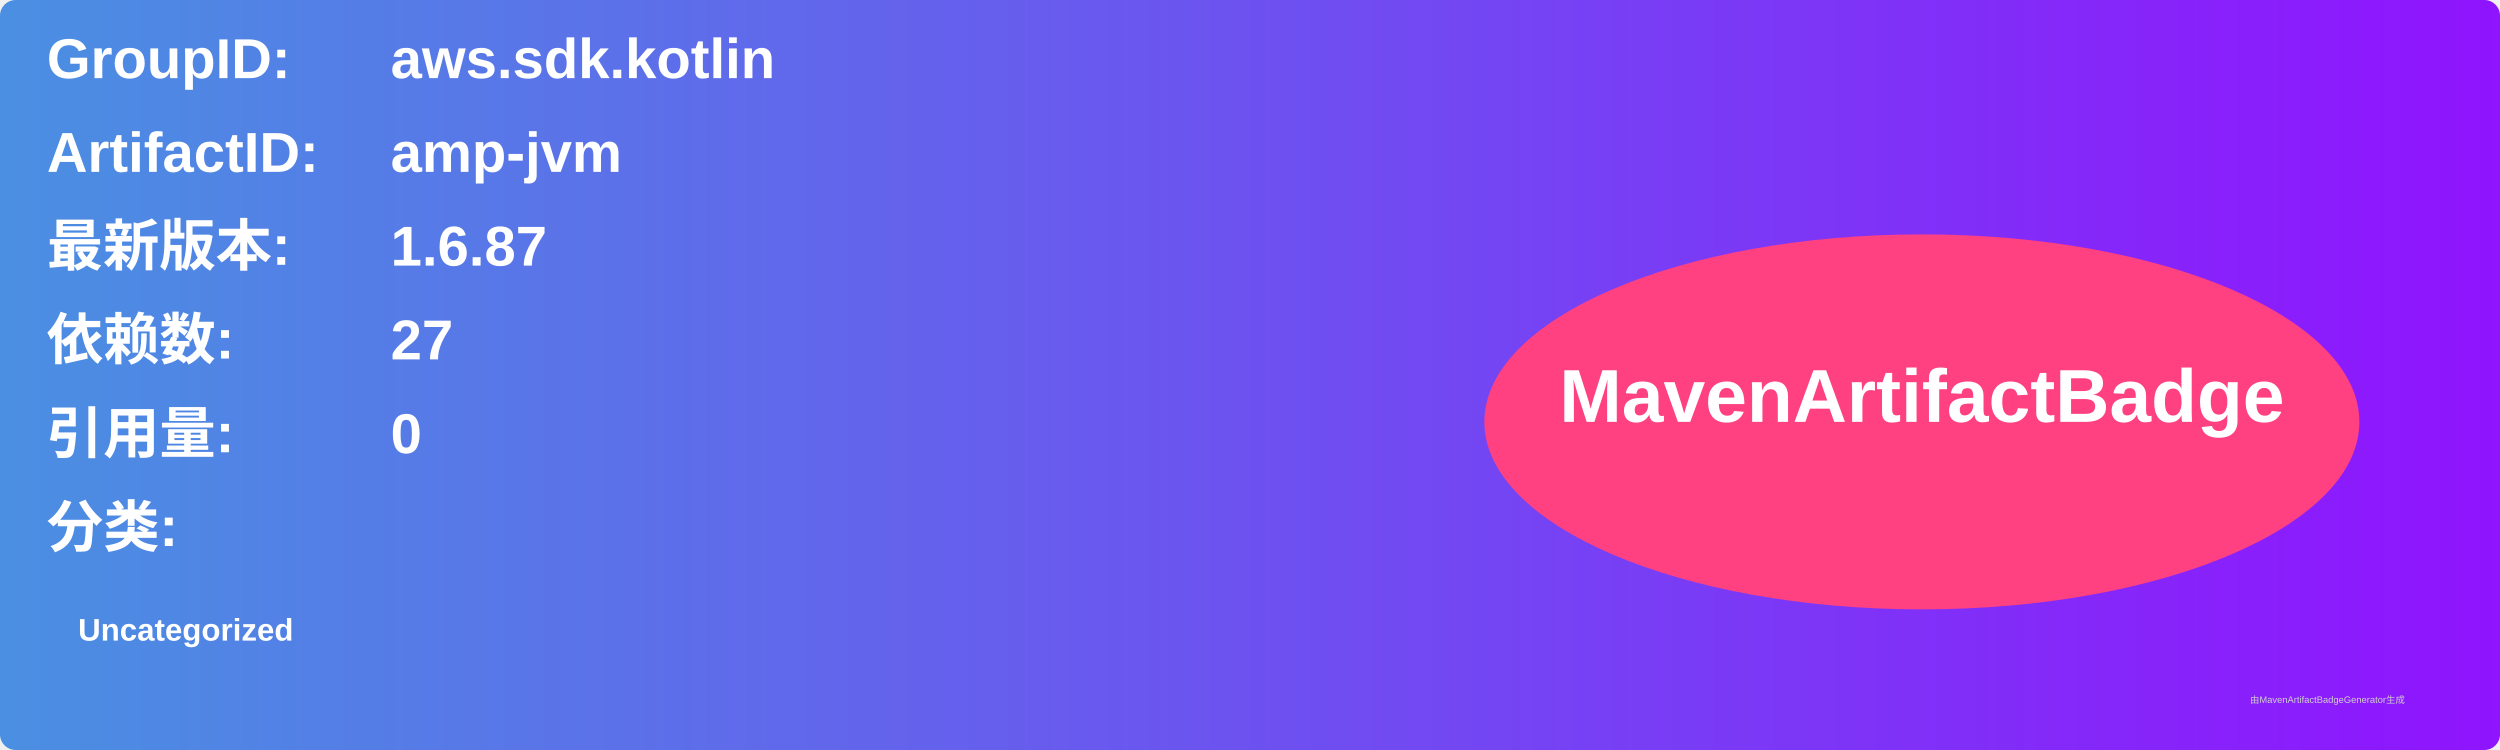
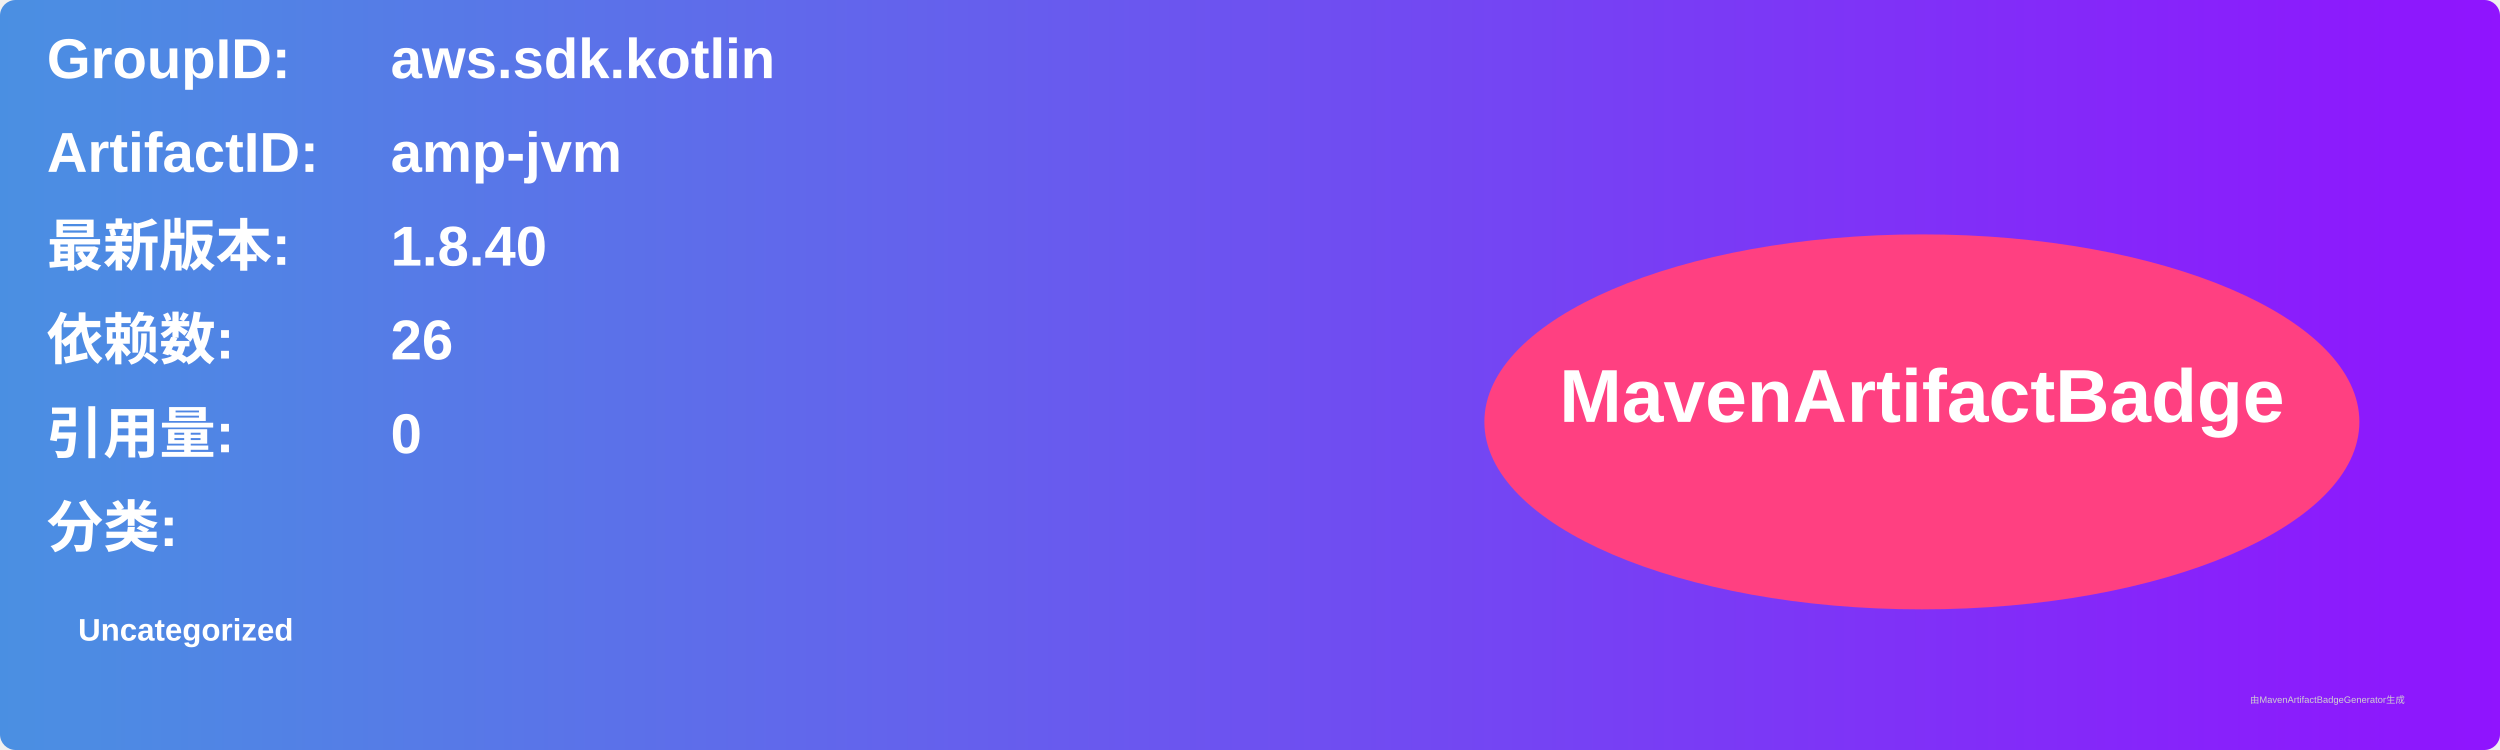
<svg xmlns="http://www.w3.org/2000/svg" width="800" height="240" viewBox="0 0 800 240">
  <linearGradient id="grad" x1="0%" y1="0%" x2="100%" y2="0%">
    <stop offset="0%" stop-color="#4a90e2" />
    <stop offset="100%" stop-color="#9013fe" />
  </linearGradient>
  <rect width="100%" height="100%" rx="5" ry="5" fill="url(#grad)" />
  <g transform="translate(15, 15)">
    <text x="0" y="10" font-family="Arial" font-size="18" fill="white" font-weight="bold" width="260">GroupID:</text>
    <text x="110" y="10" font-family="Arial" font-size="18" fill="white" font-weight="bold" width="460">aws.sdk.kotlin</text>
    <text x="0" y="40" font-family="Arial" font-size="18" fill="white" font-weight="bold" width="260">ArtifactID:</text>
    <text x="110" y="40" font-family="Arial" font-size="18" fill="white" font-weight="bold" width="460">amp-jvm</text>
    <text x="0" y="70" font-family="Arial" font-size="18" fill="white" font-weight="bold">最新版本:</text>
    <text x="110" y="70" font-family="Arial" font-size="18" fill="white" font-weight="bold">
-       <tspan font-weight="bold">1.6.87</tspan>
+       <tspan font-weight="bold">1.8.40</tspan>
    </text>
    <text x="0" y="100" font-family="Arial" font-size="18" fill="white" font-weight="bold">依赖数: </text>
    <text x="110" y="100" font-family="Arial" font-size="18" fill="white">
-       <tspan font-weight="bold">27</tspan>
+       <tspan font-weight="bold">26</tspan>
    </text>
    <text x="0" y="130" font-family="Arial" font-size="18" fill="white" font-weight="bold">引用量: </text>
    <text x="110" y="130" font-family="Arial" font-size="18" fill="white">
      <tspan font-weight="bold">0</tspan>
    </text>
    <text x="0" y="160" font-family="Arial" font-size="18" fill="white" font-weight="bold">分类:</text>
    <text x="10" y="190" font-family="Arial" font-size="10" fill="white">
      <tspan font-weight="bold">Uncategorized</tspan>
    </text>
    <ellipse cx="600" cy="120" rx="140" ry="60" fill="#ff4081" />
    <text x="600" y="120" text-anchor="middle" font-family="Arial" font-size="24" fill="white" font-weight="bold">MavenArtifactBadge</text>
  </g>
  <text x="720" y="225" font-family="Arial" font-size="3" fill="#d0d0d0">由MavenArtifactBadgeGenerator生成</text>
</svg>
